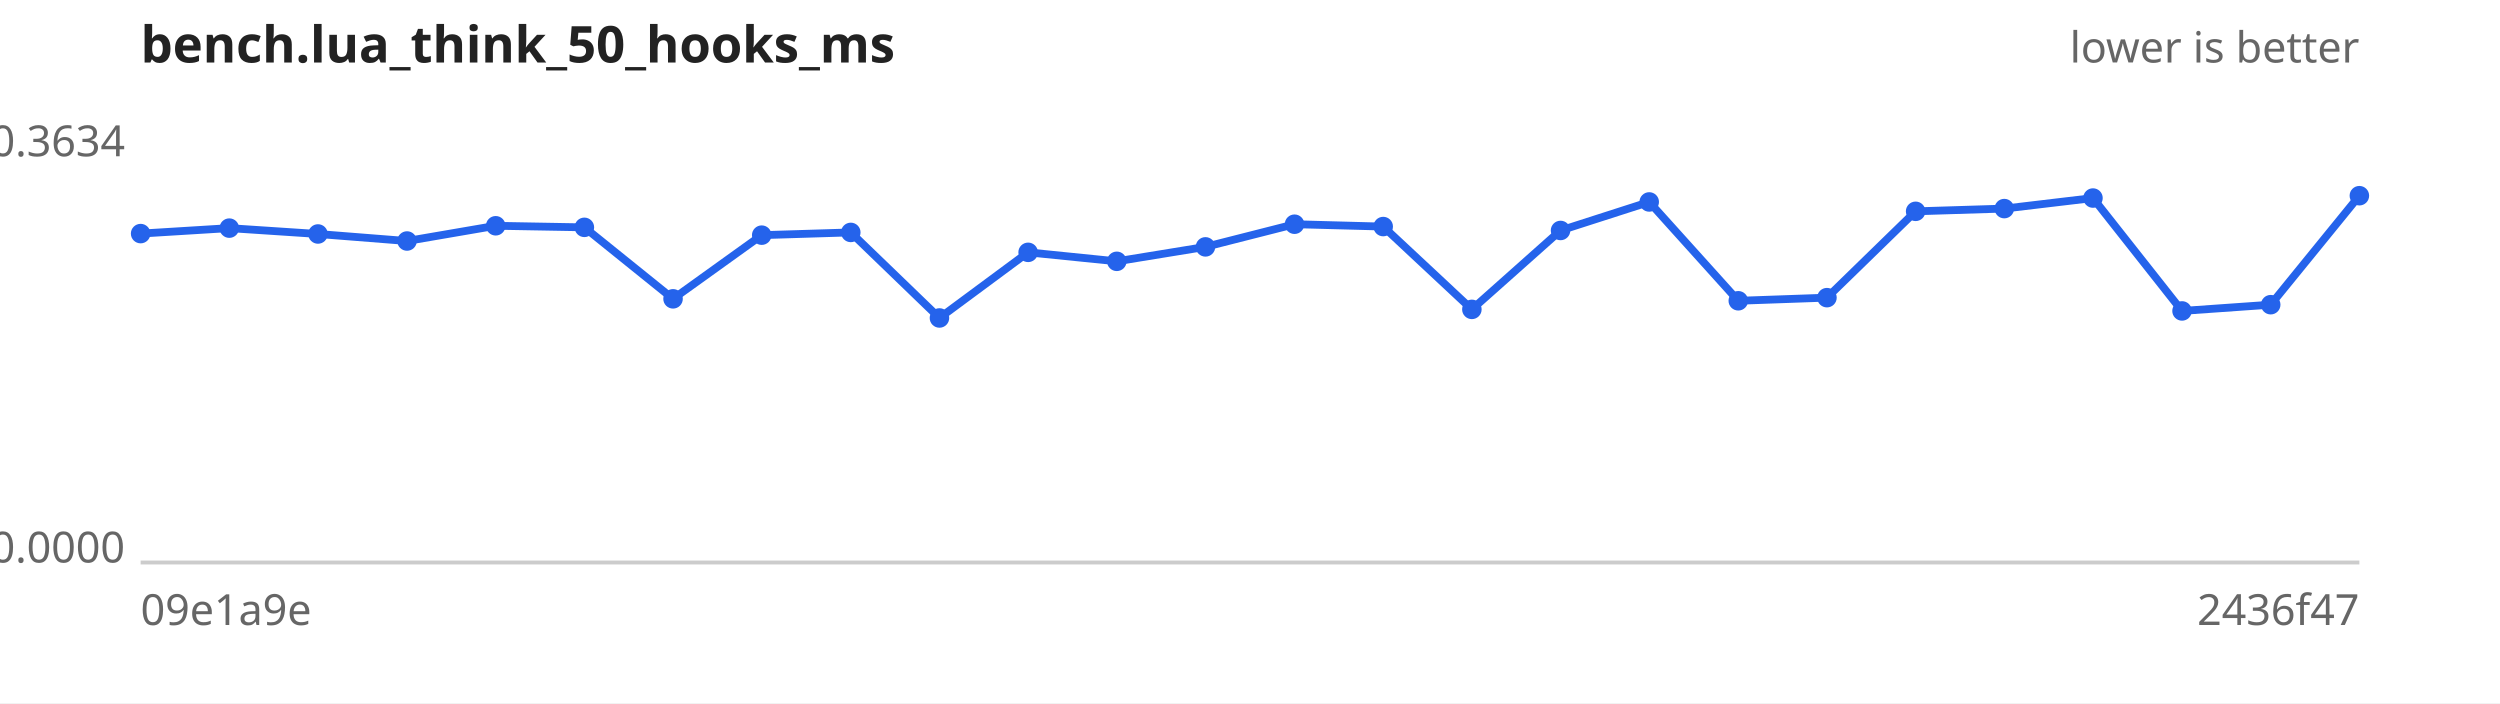
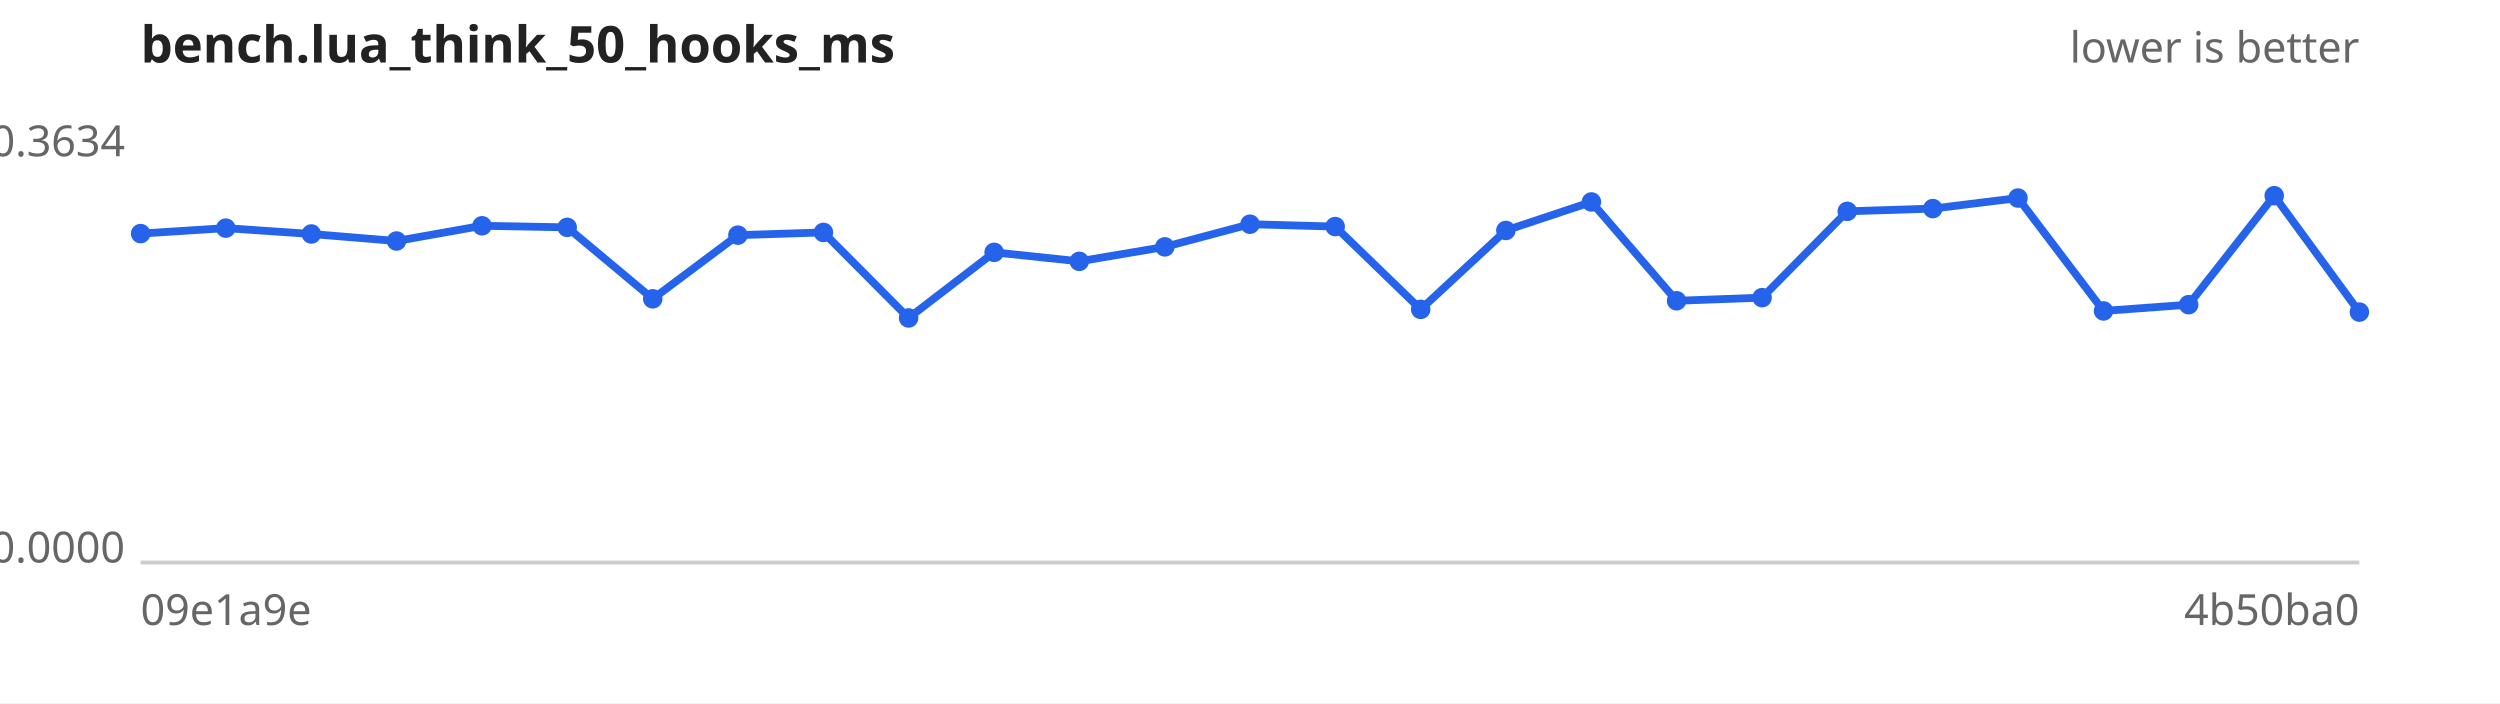
<svg xmlns="http://www.w3.org/2000/svg" width="640" height="180" viewBox="0 0 640 180" font-family="sans-serif" font-size="11">
  <rect width="640" height="180" fill="#ffffff" />
  <text x="36" y="16" font-size="13" font-weight="bold" fill="#222">bench.lua_think_50_hooks_ms</text>
  <text x="604" y="16" text-anchor="end" fill="#666">lower is better</text>
  <line x1="36" y1="144" x2="604" y2="144" stroke="#ccc" />
  <text x="32" y="40.0" text-anchor="end" fill="#666">0.3634</text>
  <text x="32" y="144.0" text-anchor="end" fill="#666">0.0000</text>
  <text x="36" y="160" fill="#666">09e1a9e</text>
-   <text x="604" y="160" text-anchor="end" fill="#666">2436f47</text>
-   <path d="M36.0,59.8 L58.7,58.4 L81.4,59.9 L104.2,61.7 L126.9,57.8 L149.6,58.2 L172.3,76.5 L195.0,60.2 L217.8,59.5 L240.5,81.4 L263.2,64.6 L285.9,66.9 L308.6,63.2 L331.4,57.4 L354.1,58.0 L376.8,79.2 L399.5,59.0 L422.2,51.7 L445.0,77.0 L467.7,76.2 L490.4,54.1 L513.1,53.4 L535.8,50.7 L558.6,79.6 L581.3,78.0 L604.0,50.1" fill="none" stroke="#2563eb" stroke-width="2" />
+   <text x="604" y="160" text-anchor="end" fill="#666">4b50ba0</text>
+   <path d="M36.0,59.8 L57.8,58.4 L79.7,59.9 L101.5,61.7 L123.4,57.8 L145.2,58.2 L167.1,76.5 L188.9,60.2 L210.8,59.5 L232.6,81.4 L254.5,64.6 L276.3,66.9 L298.2,63.2 L320.0,57.4 L341.8,58.0 L363.7,79.2 L385.5,59.0 L407.4,51.7 L429.2,77.0 L451.1,76.2 L472.9,54.1 L494.8,53.4 L516.6,50.7 L538.5,79.6 L560.3,78.0 L582.2,50.1 L604.0,79.9" fill="none" stroke="#2563eb" stroke-width="2" />
  <g fill="#2563eb">
    <circle cx="36.0" cy="59.8" r="2.5" />
-     <circle cx="58.7" cy="58.4" r="2.5" />
-     <circle cx="81.4" cy="59.9" r="2.5" />
-     <circle cx="104.2" cy="61.7" r="2.5" />
-     <circle cx="126.9" cy="57.8" r="2.5" />
-     <circle cx="149.6" cy="58.2" r="2.5" />
-     <circle cx="172.3" cy="76.5" r="2.5" />
-     <circle cx="195.0" cy="60.2" r="2.5" />
-     <circle cx="217.8" cy="59.5" r="2.5" />
-     <circle cx="240.5" cy="81.4" r="2.5" />
-     <circle cx="263.2" cy="64.6" r="2.5" />
-     <circle cx="285.9" cy="66.9" r="2.5" />
-     <circle cx="308.6" cy="63.2" r="2.5" />
-     <circle cx="331.4" cy="57.4" r="2.5" />
-     <circle cx="354.1" cy="58.0" r="2.5" />
-     <circle cx="376.8" cy="79.2" r="2.5" />
-     <circle cx="399.5" cy="59.0" r="2.5" />
-     <circle cx="422.2" cy="51.7" r="2.5" />
-     <circle cx="445.0" cy="77.0" r="2.5" />
-     <circle cx="467.7" cy="76.2" r="2.5" />
-     <circle cx="490.4" cy="54.1" r="2.5" />
-     <circle cx="513.1" cy="53.4" r="2.5" />
-     <circle cx="535.8" cy="50.7" r="2.5" />
-     <circle cx="558.6" cy="79.6" r="2.5" />
-     <circle cx="581.3" cy="78.0" r="2.5" />
-     <circle cx="604.0" cy="50.1" r="2.5" />
+     <circle cx="57.8" cy="58.4" r="2.5" />
+     <circle cx="79.7" cy="59.9" r="2.5" />
+     <circle cx="101.5" cy="61.7" r="2.5" />
+     <circle cx="123.4" cy="57.8" r="2.5" />
+     <circle cx="145.2" cy="58.2" r="2.5" />
+     <circle cx="167.1" cy="76.5" r="2.5" />
+     <circle cx="188.9" cy="60.2" r="2.5" />
+     <circle cx="210.8" cy="59.5" r="2.5" />
+     <circle cx="232.6" cy="81.4" r="2.5" />
+     <circle cx="254.5" cy="64.6" r="2.5" />
+     <circle cx="276.3" cy="66.9" r="2.5" />
+     <circle cx="298.2" cy="63.2" r="2.5" />
+     <circle cx="320.0" cy="57.4" r="2.5" />
+     <circle cx="341.8" cy="58.0" r="2.5" />
+     <circle cx="363.7" cy="79.2" r="2.5" />
+     <circle cx="385.5" cy="59.0" r="2.5" />
+     <circle cx="407.4" cy="51.7" r="2.5" />
+     <circle cx="429.2" cy="77.0" r="2.5" />
+     <circle cx="451.1" cy="76.2" r="2.5" />
+     <circle cx="472.9" cy="54.1" r="2.5" />
+     <circle cx="494.8" cy="53.4" r="2.5" />
+     <circle cx="516.6" cy="50.7" r="2.5" />
+     <circle cx="538.5" cy="79.6" r="2.5" />
+     <circle cx="560.3" cy="78.0" r="2.5" />
+     <circle cx="582.2" cy="50.1" r="2.5" />
+     <circle cx="604.0" cy="79.9" r="2.5" />
  </g>
</svg>
